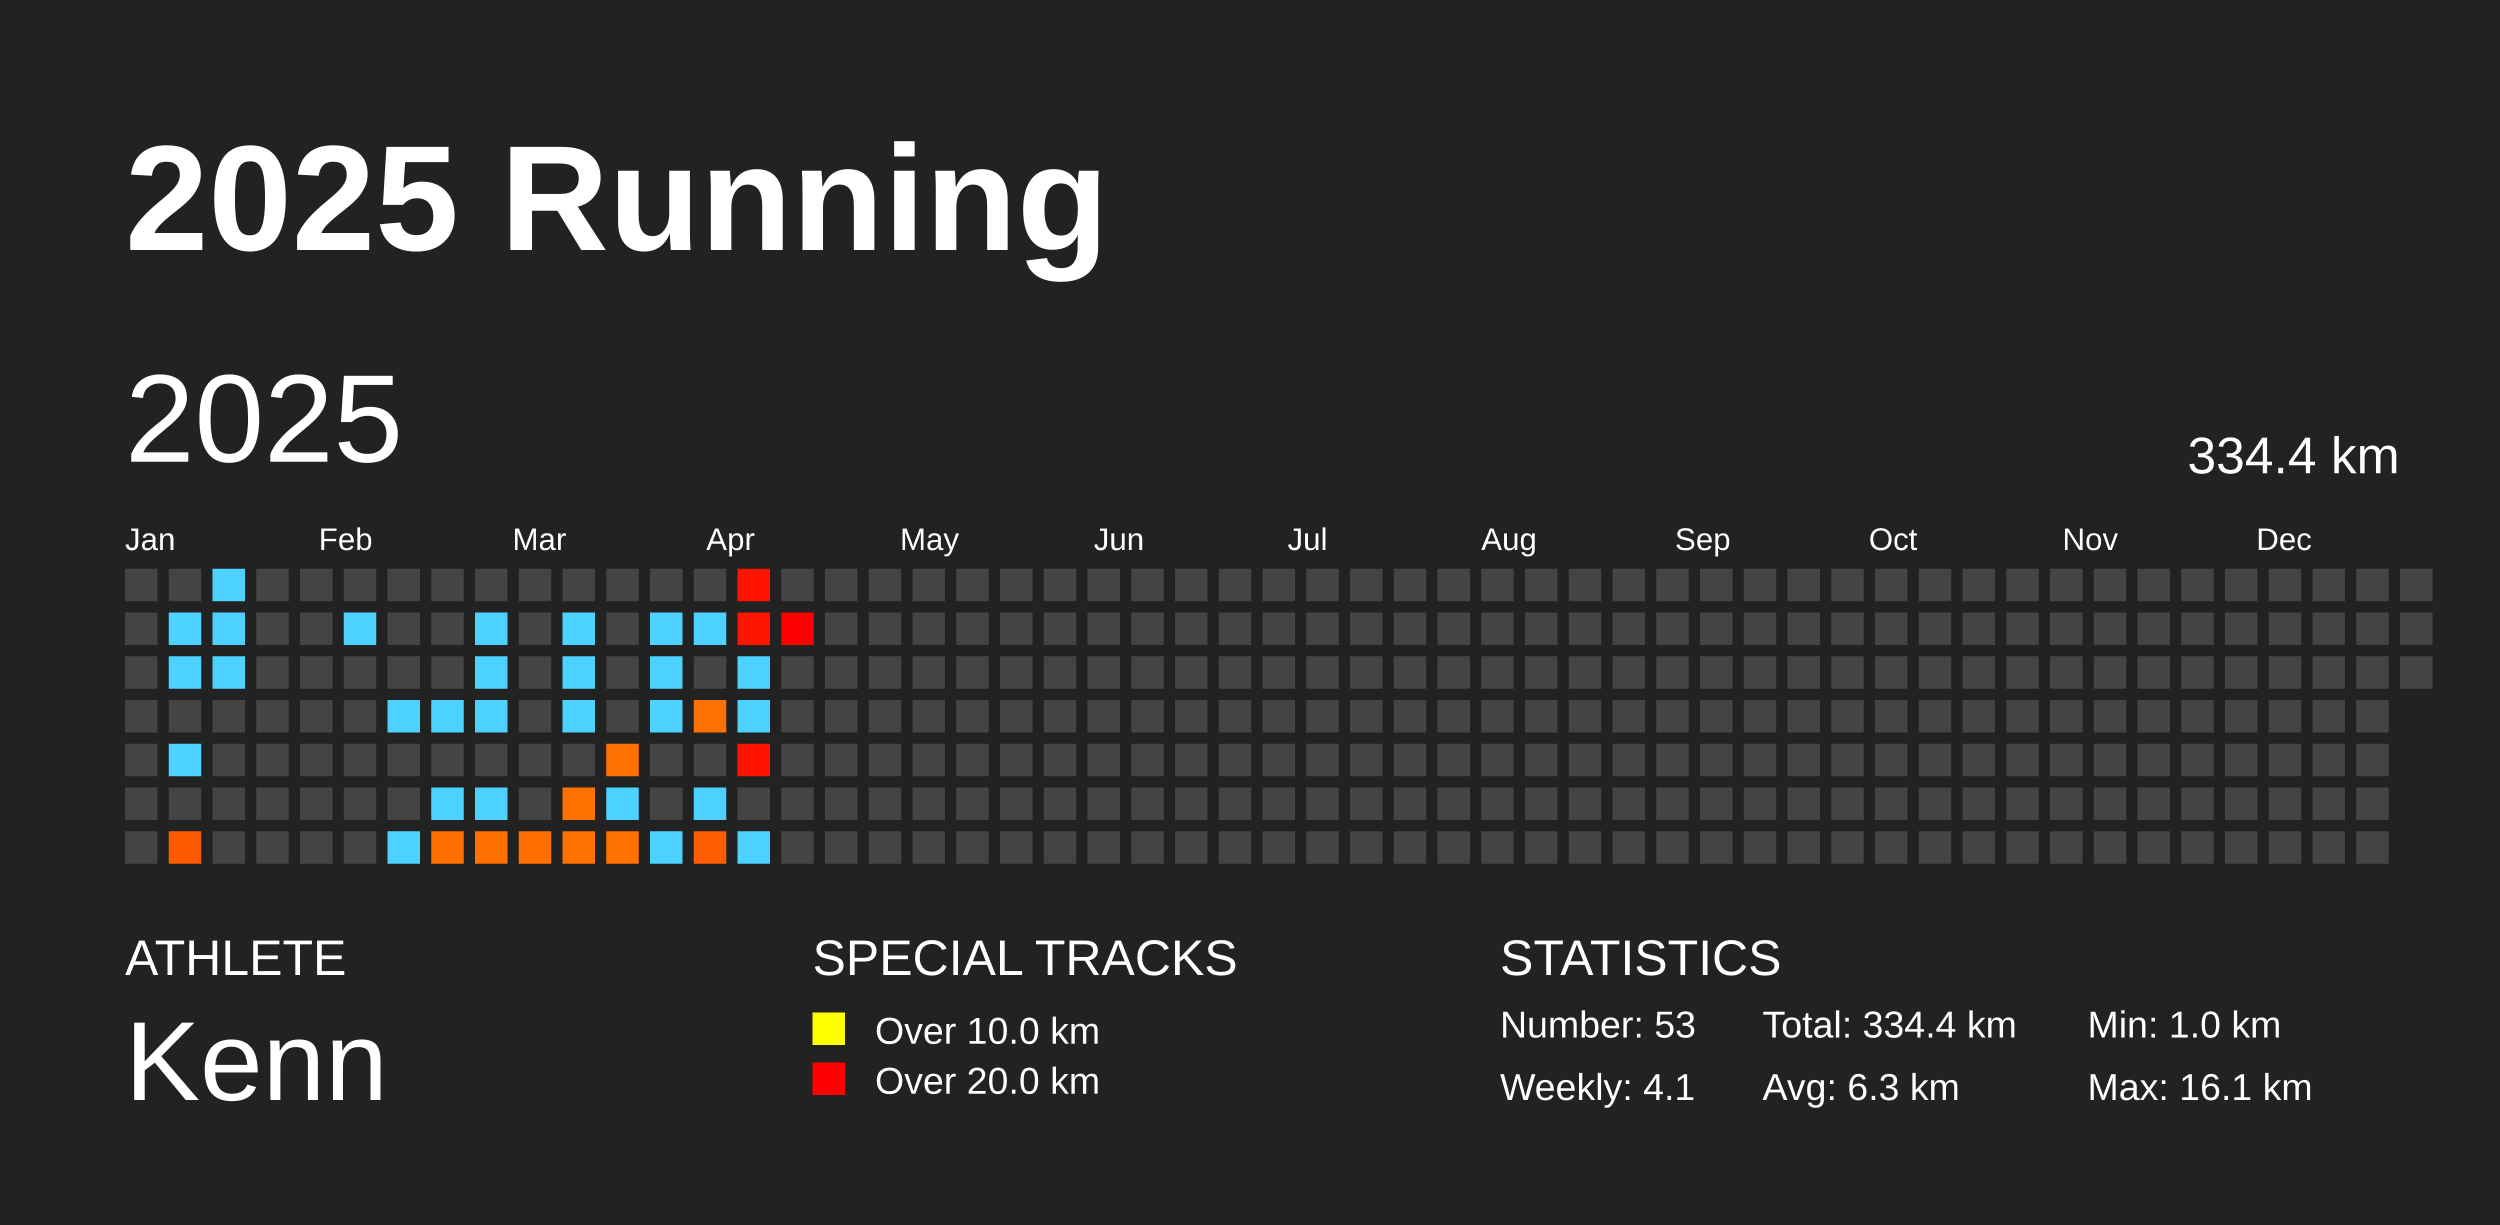
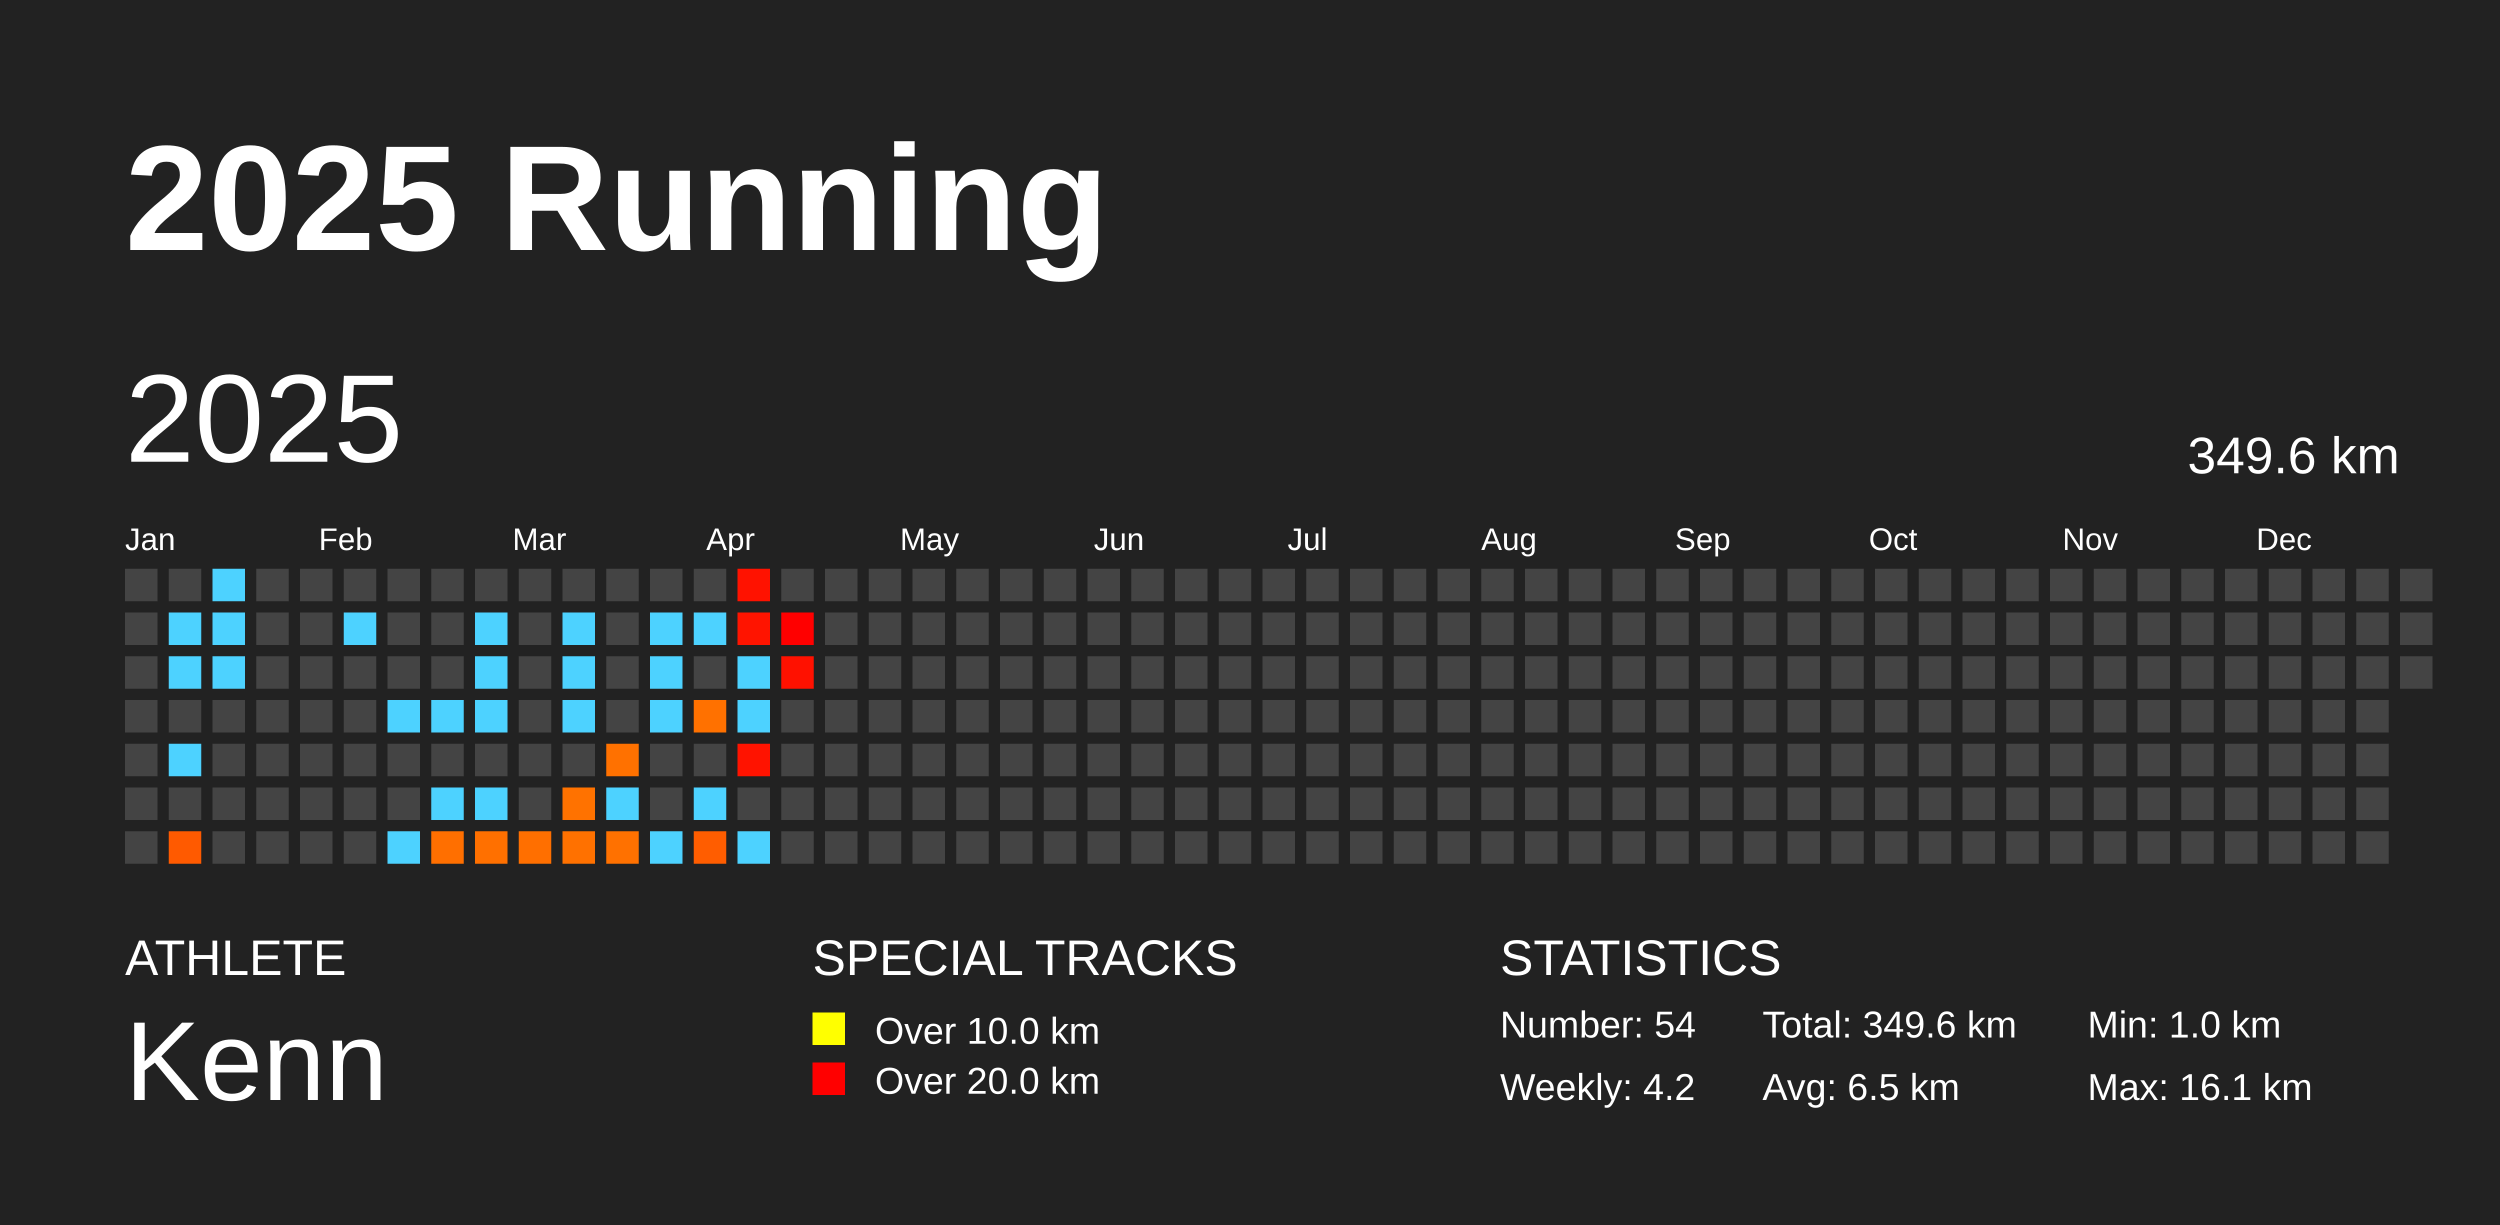
<svg xmlns="http://www.w3.org/2000/svg" baseProfile="full" height="98mm" version="1.1" viewBox="0,0,200,98" width="200mm">
  <defs />
  <rect fill="#222222" height="98" width="200" x="0" y="0" />
  <text fill="#FFFFFF" style="font-size:12px; font-family:Arial; font-weight:bold;" x="10" y="20">2025 Running</text>
  <text fill="#FFFFFF" style="font-size:4px; font-family:Arial" x="10" y="78">ATHLETE</text>
  <text fill="#FFFFFF" style="font-size:9px; font-family:Arial" x="10" y="88">Kenn</text>
  <text fill="#FFFFFF" style="font-size:4px; font-family:Arial" x="65" y="78">SPECIAL TRACKS</text>
  <rect fill="yellow" height="2.6" width="2.6" x="65" y="81" />
  <text fill="#FFFFFF" style="font-size:3px; font-family:Arial" x="70" y="83.5">Over 10.0 km</text>
  <rect fill="red" height="2.6" width="2.6" x="65" y="85" />
  <text fill="#FFFFFF" style="font-size:3px; font-family:Arial" x="70" y="87.5">Over 20.0 km</text>
  <text fill="#FFFFFF" style="font-size:4px; font-family:Arial" x="120" y="78">STATISTICS</text>
-   <text fill="#FFFFFF" style="font-size:3px; font-family:Arial" x="120" y="83">Number: 53</text>
-   <text fill="#FFFFFF" style="font-size:3px; font-family:Arial" x="120" y="88">Weekly: 4.1</text>
-   <text fill="#FFFFFF" style="font-size:3px; font-family:Arial" x="141" y="83">Total: 334.4 km</text>
-   <text fill="#FFFFFF" style="font-size:3px; font-family:Arial" x="141" y="88">Avg: 6.3 km</text>
+   <text fill="#FFFFFF" style="font-size:3px; font-family:Arial" x="120" y="83">Number: 54</text>
+   <text fill="#FFFFFF" style="font-size:3px; font-family:Arial" x="120" y="88">Weekly: 4.2</text>
+   <text fill="#FFFFFF" style="font-size:3px; font-family:Arial" x="141" y="83">Total: 349.6 km</text>
+   <text fill="#FFFFFF" style="font-size:3px; font-family:Arial" x="141" y="88">Avg: 6.5 km</text>
  <text fill="#FFFFFF" style="font-size:3px; font-family:Arial" x="167" y="83">Min: 1.0 km</text>
  <text fill="#FFFFFF" style="font-size:3px; font-family:Arial" x="167" y="88">Max: 16.1 km</text>
  <text dominant-baseline="hanging" fill="#FFFFFF" style="font-size:10.0px; font-family:Arial;" x="10" y="30">2025</text>
-   <text dominant-baseline="hanging" fill="#FFFFFF" style="font-size:4.125px; font-family:Arial;" x="175" y="35">334.4 km</text>
+   <text dominant-baseline="hanging" fill="#FFFFFF" style="font-size:4.125px; font-family:Arial;" x="175" y="35">349.6 km</text>
  <text fill="#FFFFFF" style="font-size:2.5px; font-family:Arial" x="10.0" y="44">Jan</text>
  <text fill="#FFFFFF" style="font-size:2.5px; font-family:Arial" x="25.5" y="44">Feb</text>
  <text fill="#FFFFFF" style="font-size:2.5px; font-family:Arial" x="41.0" y="44">Mar</text>
  <text fill="#FFFFFF" style="font-size:2.5px; font-family:Arial" x="56.5" y="44">Apr</text>
  <text fill="#FFFFFF" style="font-size:2.5px; font-family:Arial" x="72.0" y="44">May</text>
  <text fill="#FFFFFF" style="font-size:2.5px; font-family:Arial" x="87.5" y="44">Jun</text>
  <text fill="#FFFFFF" style="font-size:2.5px; font-family:Arial" x="103.0" y="44">Jul</text>
  <text fill="#FFFFFF" style="font-size:2.5px; font-family:Arial" x="118.5" y="44">Aug</text>
  <text fill="#FFFFFF" style="font-size:2.5px; font-family:Arial" x="134.0" y="44">Sep</text>
  <text fill="#FFFFFF" style="font-size:2.5px; font-family:Arial" x="149.5" y="44">Oct</text>
  <text fill="#FFFFFF" style="font-size:2.5px; font-family:Arial" x="165.0" y="44">Nov</text>
  <text fill="#FFFFFF" style="font-size:2.5px; font-family:Arial" x="180.5" y="44">Dec</text>
  <rect fill="#444444" height="2.6" width="2.6" x="10.0" y="45.5" />
  <rect fill="#444444" height="2.6" width="2.6" x="10.0" y="49.0" />
  <rect fill="#444444" height="2.6" width="2.6" x="10.0" y="52.5" />
  <rect fill="#444444" height="2.6" width="2.6" x="10.0" y="56.0" />
  <rect fill="#444444" height="2.6" width="2.6" x="10.0" y="59.5" />
  <rect fill="#444444" height="2.6" width="2.6" x="10.0" y="63.0" />
  <rect fill="#444444" height="2.6" width="2.6" x="10.0" y="66.5" />
  <rect fill="#444444" height="2.6" width="2.6" x="13.5" y="45.5" />
  <rect fill="#4dd2ff" height="2.6" width="2.6" x="13.5" y="49.0" />
  <rect fill="#4dd2ff" height="2.6" width="2.6" x="13.5" y="52.5" />
  <rect fill="#444444" height="2.6" width="2.6" x="13.5" y="56.0" />
  <rect fill="#4dd2ff" height="2.6" width="2.6" x="13.5" y="59.5" />
  <rect fill="#444444" height="2.6" width="2.6" x="13.5" y="63.0" />
  <rect fill="#ff5a00" height="2.6" width="2.6" x="13.5" y="66.5" />
  <rect fill="#4dd2ff" height="2.6" width="2.6" x="17.0" y="45.5" />
  <rect fill="#4dd2ff" height="2.6" width="2.6" x="17.0" y="49.0" />
  <rect fill="#4dd2ff" height="2.6" width="2.6" x="17.0" y="52.5" />
  <rect fill="#444444" height="2.6" width="2.6" x="17.0" y="56.0" />
  <rect fill="#444444" height="2.6" width="2.6" x="17.0" y="59.5" />
  <rect fill="#444444" height="2.6" width="2.6" x="17.0" y="63.0" />
  <rect fill="#444444" height="2.6" width="2.6" x="17.0" y="66.5" />
  <rect fill="#444444" height="2.6" width="2.6" x="20.5" y="45.5" />
  <rect fill="#444444" height="2.6" width="2.6" x="20.5" y="49.0" />
  <rect fill="#444444" height="2.6" width="2.6" x="20.5" y="52.5" />
  <rect fill="#444444" height="2.6" width="2.6" x="20.5" y="56.0" />
  <rect fill="#444444" height="2.6" width="2.6" x="20.5" y="59.5" />
  <rect fill="#444444" height="2.6" width="2.6" x="20.5" y="63.0" />
  <rect fill="#444444" height="2.6" width="2.6" x="20.5" y="66.5" />
  <rect fill="#444444" height="2.6" width="2.6" x="24.0" y="45.5" />
  <rect fill="#444444" height="2.6" width="2.6" x="24.0" y="49.0" />
  <rect fill="#444444" height="2.6" width="2.6" x="24.0" y="52.5" />
  <rect fill="#444444" height="2.6" width="2.6" x="24.0" y="56.0" />
  <rect fill="#444444" height="2.6" width="2.6" x="24.0" y="59.5" />
  <rect fill="#444444" height="2.6" width="2.6" x="24.0" y="63.0" />
  <rect fill="#444444" height="2.6" width="2.6" x="24.0" y="66.5" />
  <rect fill="#444444" height="2.6" width="2.6" x="27.5" y="45.5" />
  <rect fill="#4dd2ff" height="2.6" width="2.6" x="27.5" y="49.0" />
  <rect fill="#444444" height="2.6" width="2.6" x="27.5" y="52.5" />
  <rect fill="#444444" height="2.6" width="2.6" x="27.5" y="56.0" />
  <rect fill="#444444" height="2.6" width="2.6" x="27.5" y="59.5" />
  <rect fill="#444444" height="2.6" width="2.6" x="27.5" y="63.0" />
  <rect fill="#444444" height="2.6" width="2.6" x="27.5" y="66.5" />
  <rect fill="#444444" height="2.6" width="2.6" x="31.0" y="45.5" />
  <rect fill="#444444" height="2.6" width="2.6" x="31.0" y="49.0" />
  <rect fill="#444444" height="2.6" width="2.6" x="31.0" y="52.5" />
  <rect fill="#4dd2ff" height="2.6" width="2.6" x="31.0" y="56.0" />
  <rect fill="#444444" height="2.6" width="2.6" x="31.0" y="59.5" />
  <rect fill="#444444" height="2.6" width="2.6" x="31.0" y="63.0" />
  <rect fill="#4dd2ff" height="2.6" width="2.6" x="31.0" y="66.5" />
  <rect fill="#444444" height="2.6" width="2.6" x="34.5" y="45.5" />
  <rect fill="#444444" height="2.6" width="2.6" x="34.5" y="49.0" />
  <rect fill="#444444" height="2.6" width="2.6" x="34.5" y="52.5" />
  <rect fill="#4dd2ff" height="2.6" width="2.6" x="34.5" y="56.0" />
  <rect fill="#444444" height="2.6" width="2.6" x="34.5" y="59.5" />
  <rect fill="#4dd2ff" height="2.6" width="2.6" x="34.5" y="63.0" />
  <rect fill="#ff6f00" height="2.6" width="2.6" x="34.5" y="66.5" />
  <rect fill="#444444" height="2.6" width="2.6" x="38.0" y="45.5" />
  <rect fill="#4dd2ff" height="2.6" width="2.6" x="38.0" y="49.0" />
  <rect fill="#4dd2ff" height="2.6" width="2.6" x="38.0" y="52.5" />
  <rect fill="#4dd2ff" height="2.6" width="2.6" x="38.0" y="56.0" />
  <rect fill="#444444" height="2.6" width="2.6" x="38.0" y="59.5" />
  <rect fill="#4dd2ff" height="2.6" width="2.6" x="38.0" y="63.0" />
  <rect fill="#ff7000" height="2.6" width="2.6" x="38.0" y="66.5" />
  <rect fill="#444444" height="2.6" width="2.6" x="41.5" y="45.5" />
  <rect fill="#444444" height="2.6" width="2.6" x="41.5" y="49.0" />
  <rect fill="#444444" height="2.6" width="2.6" x="41.5" y="52.5" />
  <rect fill="#444444" height="2.6" width="2.6" x="41.5" y="56.0" />
  <rect fill="#444444" height="2.6" width="2.6" x="41.5" y="59.5" />
  <rect fill="#444444" height="2.6" width="2.6" x="41.5" y="63.0" />
  <rect fill="#ff6f00" height="2.6" width="2.6" x="41.5" y="66.5" />
  <rect fill="#444444" height="2.6" width="2.6" x="45.0" y="45.5" />
  <rect fill="#4dd2ff" height="2.6" width="2.6" x="45.0" y="49.0" />
  <rect fill="#4dd2ff" height="2.6" width="2.6" x="45.0" y="52.5" />
  <rect fill="#4dd2ff" height="2.6" width="2.6" x="45.0" y="56.0" />
  <rect fill="#444444" height="2.6" width="2.6" x="45.0" y="59.5" />
  <rect fill="#ff7200" height="2.6" width="2.6" x="45.0" y="63.0" />
  <rect fill="#ff7100" height="2.6" width="2.6" x="45.0" y="66.5" />
  <rect fill="#444444" height="2.6" width="2.6" x="48.5" y="45.5" />
  <rect fill="#444444" height="2.6" width="2.6" x="48.5" y="49.0" />
  <rect fill="#444444" height="2.6" width="2.6" x="48.5" y="52.5" />
  <rect fill="#444444" height="2.6" width="2.6" x="48.5" y="56.0" />
  <rect fill="#ff7100" height="2.6" width="2.6" x="48.5" y="59.5" />
  <rect fill="#4dd2ff" height="2.6" width="2.6" x="48.5" y="63.0" />
  <rect fill="#ff7100" height="2.6" width="2.6" x="48.5" y="66.5" />
  <rect fill="#444444" height="2.6" width="2.6" x="52.0" y="45.5" />
  <rect fill="#4dd2ff" height="2.6" width="2.6" x="52.0" y="49.0" />
  <rect fill="#4dd2ff" height="2.6" width="2.6" x="52.0" y="52.5" />
  <rect fill="#4dd2ff" height="2.6" width="2.6" x="52.0" y="56.0" />
  <rect fill="#444444" height="2.6" width="2.6" x="52.0" y="59.5" />
  <rect fill="#444444" height="2.6" width="2.6" x="52.0" y="63.0" />
  <rect fill="#4dd2ff" height="2.6" width="2.6" x="52.0" y="66.5" />
  <rect fill="#444444" height="2.6" width="2.6" x="55.5" y="45.5" />
  <rect fill="#4dd2ff" height="2.6" width="2.6" x="55.5" y="49.0" />
  <rect fill="#444444" height="2.6" width="2.6" x="55.5" y="52.5" />
  <rect fill="#ff7100" height="2.6" width="2.6" x="55.5" y="56.0" />
  <rect fill="#444444" height="2.6" width="2.6" x="55.5" y="59.5" />
  <rect fill="#4dd2ff" height="2.6" width="2.6" x="55.5" y="63.0" />
  <rect fill="#ff5d00" height="2.6" width="2.6" x="55.5" y="66.5" />
  <rect fill="#ff1200" height="2.6" width="2.6" x="59.0" y="45.5" />
  <rect fill="#ff1400" height="2.6" width="2.6" x="59.0" y="49.0" />
  <rect fill="#4dd2ff" height="2.6" width="2.6" x="59.0" y="52.5" />
  <rect fill="#4dd2ff" height="2.6" width="2.6" x="59.0" y="56.0" />
  <rect fill="#ff1300" height="2.6" width="2.6" x="59.0" y="59.5" />
  <rect fill="#444444" height="2.6" width="2.6" x="59.0" y="63.0" />
  <rect fill="#4dd2ff" height="2.6" width="2.6" x="59.0" y="66.5" />
  <rect fill="#444444" height="2.6" width="2.6" x="62.5" y="45.5" />
  <rect fill="#ff0000" height="2.6" width="2.6" x="62.5" y="49.0" />
-   <rect fill="#444444" height="2.6" width="2.6" x="62.5" y="52.5" />
+   <rect fill="#ff1100" height="2.6" width="2.6" x="62.5" y="52.5" />
  <rect fill="#444444" height="2.6" width="2.6" x="62.5" y="56.0" />
  <rect fill="#444444" height="2.6" width="2.6" x="62.5" y="59.5" />
  <rect fill="#444444" height="2.6" width="2.6" x="62.5" y="63.0" />
  <rect fill="#444444" height="2.6" width="2.6" x="62.5" y="66.5" />
  <rect fill="#444444" height="2.6" width="2.6" x="66.0" y="45.5" />
  <rect fill="#444444" height="2.6" width="2.6" x="66.0" y="49.0" />
  <rect fill="#444444" height="2.6" width="2.6" x="66.0" y="52.5" />
  <rect fill="#444444" height="2.6" width="2.6" x="66.0" y="56.0" />
  <rect fill="#444444" height="2.6" width="2.6" x="66.0" y="59.5" />
  <rect fill="#444444" height="2.6" width="2.6" x="66.0" y="63.0" />
  <rect fill="#444444" height="2.6" width="2.6" x="66.0" y="66.5" />
  <rect fill="#444444" height="2.6" width="2.6" x="69.5" y="45.5" />
  <rect fill="#444444" height="2.6" width="2.6" x="69.5" y="49.0" />
  <rect fill="#444444" height="2.6" width="2.6" x="69.5" y="52.5" />
  <rect fill="#444444" height="2.6" width="2.6" x="69.5" y="56.0" />
  <rect fill="#444444" height="2.6" width="2.6" x="69.5" y="59.5" />
  <rect fill="#444444" height="2.6" width="2.6" x="69.5" y="63.0" />
  <rect fill="#444444" height="2.6" width="2.6" x="69.5" y="66.5" />
  <rect fill="#444444" height="2.6" width="2.6" x="73.0" y="45.5" />
  <rect fill="#444444" height="2.6" width="2.6" x="73.0" y="49.0" />
  <rect fill="#444444" height="2.6" width="2.6" x="73.0" y="52.5" />
  <rect fill="#444444" height="2.6" width="2.6" x="73.0" y="56.0" />
  <rect fill="#444444" height="2.6" width="2.6" x="73.0" y="59.5" />
  <rect fill="#444444" height="2.6" width="2.6" x="73.0" y="63.0" />
  <rect fill="#444444" height="2.6" width="2.6" x="73.0" y="66.5" />
  <rect fill="#444444" height="2.6" width="2.6" x="76.5" y="45.5" />
  <rect fill="#444444" height="2.6" width="2.6" x="76.5" y="49.0" />
  <rect fill="#444444" height="2.6" width="2.6" x="76.5" y="52.5" />
  <rect fill="#444444" height="2.6" width="2.6" x="76.5" y="56.0" />
  <rect fill="#444444" height="2.6" width="2.6" x="76.5" y="59.5" />
  <rect fill="#444444" height="2.6" width="2.6" x="76.5" y="63.0" />
  <rect fill="#444444" height="2.6" width="2.6" x="76.5" y="66.5" />
  <rect fill="#444444" height="2.6" width="2.6" x="80.0" y="45.5" />
  <rect fill="#444444" height="2.6" width="2.6" x="80.0" y="49.0" />
  <rect fill="#444444" height="2.6" width="2.6" x="80.0" y="52.5" />
  <rect fill="#444444" height="2.6" width="2.6" x="80.0" y="56.0" />
  <rect fill="#444444" height="2.6" width="2.6" x="80.0" y="59.5" />
  <rect fill="#444444" height="2.6" width="2.6" x="80.0" y="63.0" />
  <rect fill="#444444" height="2.6" width="2.6" x="80.0" y="66.5" />
  <rect fill="#444444" height="2.6" width="2.6" x="83.5" y="45.5" />
  <rect fill="#444444" height="2.6" width="2.6" x="83.5" y="49.0" />
  <rect fill="#444444" height="2.6" width="2.6" x="83.5" y="52.5" />
  <rect fill="#444444" height="2.6" width="2.6" x="83.5" y="56.0" />
  <rect fill="#444444" height="2.6" width="2.6" x="83.5" y="59.5" />
  <rect fill="#444444" height="2.6" width="2.6" x="83.5" y="63.0" />
  <rect fill="#444444" height="2.6" width="2.6" x="83.5" y="66.5" />
  <rect fill="#444444" height="2.6" width="2.6" x="87.0" y="45.5" />
  <rect fill="#444444" height="2.6" width="2.6" x="87.0" y="49.0" />
  <rect fill="#444444" height="2.6" width="2.6" x="87.0" y="52.5" />
  <rect fill="#444444" height="2.6" width="2.6" x="87.0" y="56.0" />
  <rect fill="#444444" height="2.6" width="2.6" x="87.0" y="59.5" />
  <rect fill="#444444" height="2.6" width="2.6" x="87.0" y="63.0" />
  <rect fill="#444444" height="2.6" width="2.6" x="87.0" y="66.5" />
  <rect fill="#444444" height="2.6" width="2.6" x="90.5" y="45.5" />
  <rect fill="#444444" height="2.6" width="2.6" x="90.5" y="49.0" />
  <rect fill="#444444" height="2.6" width="2.6" x="90.5" y="52.5" />
  <rect fill="#444444" height="2.6" width="2.6" x="90.5" y="56.0" />
  <rect fill="#444444" height="2.6" width="2.6" x="90.5" y="59.5" />
  <rect fill="#444444" height="2.6" width="2.6" x="90.5" y="63.0" />
  <rect fill="#444444" height="2.6" width="2.6" x="90.5" y="66.5" />
  <rect fill="#444444" height="2.6" width="2.6" x="94.0" y="45.5" />
  <rect fill="#444444" height="2.6" width="2.6" x="94.0" y="49.0" />
  <rect fill="#444444" height="2.6" width="2.6" x="94.0" y="52.5" />
  <rect fill="#444444" height="2.6" width="2.6" x="94.0" y="56.0" />
  <rect fill="#444444" height="2.6" width="2.6" x="94.0" y="59.5" />
  <rect fill="#444444" height="2.6" width="2.6" x="94.0" y="63.0" />
  <rect fill="#444444" height="2.6" width="2.6" x="94.0" y="66.5" />
  <rect fill="#444444" height="2.6" width="2.6" x="97.5" y="45.5" />
  <rect fill="#444444" height="2.6" width="2.6" x="97.5" y="49.0" />
  <rect fill="#444444" height="2.6" width="2.6" x="97.5" y="52.5" />
  <rect fill="#444444" height="2.6" width="2.6" x="97.5" y="56.0" />
  <rect fill="#444444" height="2.6" width="2.6" x="97.5" y="59.5" />
  <rect fill="#444444" height="2.6" width="2.6" x="97.5" y="63.0" />
  <rect fill="#444444" height="2.6" width="2.6" x="97.5" y="66.5" />
  <rect fill="#444444" height="2.6" width="2.6" x="101.0" y="45.5" />
  <rect fill="#444444" height="2.6" width="2.6" x="101.0" y="49.0" />
  <rect fill="#444444" height="2.6" width="2.6" x="101.0" y="52.5" />
  <rect fill="#444444" height="2.6" width="2.6" x="101.0" y="56.0" />
  <rect fill="#444444" height="2.6" width="2.6" x="101.0" y="59.5" />
  <rect fill="#444444" height="2.6" width="2.6" x="101.0" y="63.0" />
  <rect fill="#444444" height="2.6" width="2.6" x="101.0" y="66.5" />
  <rect fill="#444444" height="2.6" width="2.6" x="104.5" y="45.5" />
  <rect fill="#444444" height="2.6" width="2.6" x="104.5" y="49.0" />
  <rect fill="#444444" height="2.6" width="2.6" x="104.5" y="52.5" />
  <rect fill="#444444" height="2.6" width="2.6" x="104.5" y="56.0" />
  <rect fill="#444444" height="2.6" width="2.6" x="104.5" y="59.5" />
  <rect fill="#444444" height="2.6" width="2.6" x="104.5" y="63.0" />
  <rect fill="#444444" height="2.6" width="2.6" x="104.5" y="66.5" />
  <rect fill="#444444" height="2.6" width="2.6" x="108.0" y="45.5" />
  <rect fill="#444444" height="2.6" width="2.6" x="108.0" y="49.0" />
  <rect fill="#444444" height="2.6" width="2.6" x="108.0" y="52.5" />
  <rect fill="#444444" height="2.6" width="2.6" x="108.0" y="56.0" />
  <rect fill="#444444" height="2.6" width="2.6" x="108.0" y="59.5" />
  <rect fill="#444444" height="2.6" width="2.6" x="108.0" y="63.0" />
  <rect fill="#444444" height="2.6" width="2.6" x="108.0" y="66.5" />
  <rect fill="#444444" height="2.6" width="2.6" x="111.5" y="45.5" />
  <rect fill="#444444" height="2.6" width="2.6" x="111.5" y="49.0" />
  <rect fill="#444444" height="2.6" width="2.6" x="111.5" y="52.5" />
  <rect fill="#444444" height="2.6" width="2.6" x="111.5" y="56.0" />
  <rect fill="#444444" height="2.6" width="2.6" x="111.5" y="59.5" />
  <rect fill="#444444" height="2.6" width="2.6" x="111.5" y="63.0" />
  <rect fill="#444444" height="2.6" width="2.6" x="111.5" y="66.5" />
  <rect fill="#444444" height="2.6" width="2.6" x="115.0" y="45.5" />
  <rect fill="#444444" height="2.6" width="2.6" x="115.0" y="49.0" />
  <rect fill="#444444" height="2.6" width="2.6" x="115.0" y="52.5" />
  <rect fill="#444444" height="2.6" width="2.6" x="115.0" y="56.0" />
  <rect fill="#444444" height="2.6" width="2.6" x="115.0" y="59.5" />
  <rect fill="#444444" height="2.6" width="2.6" x="115.0" y="63.0" />
  <rect fill="#444444" height="2.6" width="2.6" x="115.0" y="66.5" />
  <rect fill="#444444" height="2.6" width="2.6" x="118.5" y="45.5" />
  <rect fill="#444444" height="2.6" width="2.6" x="118.5" y="49.0" />
  <rect fill="#444444" height="2.6" width="2.6" x="118.5" y="52.5" />
  <rect fill="#444444" height="2.6" width="2.6" x="118.5" y="56.0" />
  <rect fill="#444444" height="2.6" width="2.6" x="118.5" y="59.5" />
  <rect fill="#444444" height="2.6" width="2.6" x="118.5" y="63.0" />
  <rect fill="#444444" height="2.6" width="2.6" x="118.5" y="66.5" />
  <rect fill="#444444" height="2.6" width="2.6" x="122.0" y="45.5" />
  <rect fill="#444444" height="2.6" width="2.6" x="122.0" y="49.0" />
  <rect fill="#444444" height="2.6" width="2.6" x="122.0" y="52.5" />
  <rect fill="#444444" height="2.6" width="2.6" x="122.0" y="56.0" />
  <rect fill="#444444" height="2.6" width="2.6" x="122.0" y="59.5" />
  <rect fill="#444444" height="2.6" width="2.6" x="122.0" y="63.0" />
  <rect fill="#444444" height="2.6" width="2.6" x="122.0" y="66.5" />
  <rect fill="#444444" height="2.6" width="2.6" x="125.5" y="45.5" />
  <rect fill="#444444" height="2.6" width="2.6" x="125.5" y="49.0" />
  <rect fill="#444444" height="2.6" width="2.6" x="125.5" y="52.5" />
  <rect fill="#444444" height="2.6" width="2.6" x="125.5" y="56.0" />
  <rect fill="#444444" height="2.6" width="2.6" x="125.5" y="59.5" />
  <rect fill="#444444" height="2.6" width="2.6" x="125.5" y="63.0" />
  <rect fill="#444444" height="2.6" width="2.6" x="125.5" y="66.5" />
  <rect fill="#444444" height="2.6" width="2.6" x="129.0" y="45.5" />
  <rect fill="#444444" height="2.6" width="2.6" x="129.0" y="49.0" />
  <rect fill="#444444" height="2.6" width="2.6" x="129.0" y="52.5" />
  <rect fill="#444444" height="2.6" width="2.6" x="129.0" y="56.0" />
  <rect fill="#444444" height="2.6" width="2.6" x="129.0" y="59.5" />
  <rect fill="#444444" height="2.6" width="2.6" x="129.0" y="63.0" />
  <rect fill="#444444" height="2.6" width="2.6" x="129.0" y="66.5" />
  <rect fill="#444444" height="2.6" width="2.6" x="132.5" y="45.5" />
  <rect fill="#444444" height="2.6" width="2.6" x="132.5" y="49.0" />
  <rect fill="#444444" height="2.6" width="2.6" x="132.5" y="52.5" />
  <rect fill="#444444" height="2.6" width="2.6" x="132.5" y="56.0" />
  <rect fill="#444444" height="2.6" width="2.6" x="132.5" y="59.5" />
  <rect fill="#444444" height="2.6" width="2.6" x="132.5" y="63.0" />
  <rect fill="#444444" height="2.6" width="2.6" x="132.5" y="66.5" />
  <rect fill="#444444" height="2.6" width="2.6" x="136.0" y="45.5" />
  <rect fill="#444444" height="2.6" width="2.6" x="136.0" y="49.0" />
  <rect fill="#444444" height="2.6" width="2.6" x="136.0" y="52.5" />
  <rect fill="#444444" height="2.6" width="2.6" x="136.0" y="56.0" />
  <rect fill="#444444" height="2.6" width="2.6" x="136.0" y="59.5" />
  <rect fill="#444444" height="2.6" width="2.6" x="136.0" y="63.0" />
  <rect fill="#444444" height="2.6" width="2.6" x="136.0" y="66.5" />
  <rect fill="#444444" height="2.6" width="2.6" x="139.5" y="45.5" />
  <rect fill="#444444" height="2.6" width="2.6" x="139.5" y="49.0" />
  <rect fill="#444444" height="2.6" width="2.6" x="139.5" y="52.5" />
  <rect fill="#444444" height="2.6" width="2.6" x="139.5" y="56.0" />
  <rect fill="#444444" height="2.6" width="2.6" x="139.5" y="59.5" />
  <rect fill="#444444" height="2.6" width="2.6" x="139.5" y="63.0" />
  <rect fill="#444444" height="2.6" width="2.6" x="139.5" y="66.5" />
  <rect fill="#444444" height="2.6" width="2.6" x="143.0" y="45.5" />
  <rect fill="#444444" height="2.6" width="2.6" x="143.0" y="49.0" />
  <rect fill="#444444" height="2.6" width="2.6" x="143.0" y="52.5" />
  <rect fill="#444444" height="2.6" width="2.6" x="143.0" y="56.0" />
  <rect fill="#444444" height="2.6" width="2.6" x="143.0" y="59.5" />
  <rect fill="#444444" height="2.6" width="2.6" x="143.0" y="63.0" />
  <rect fill="#444444" height="2.6" width="2.6" x="143.0" y="66.5" />
  <rect fill="#444444" height="2.6" width="2.6" x="146.5" y="45.5" />
  <rect fill="#444444" height="2.6" width="2.6" x="146.5" y="49.0" />
  <rect fill="#444444" height="2.6" width="2.6" x="146.5" y="52.5" />
  <rect fill="#444444" height="2.6" width="2.6" x="146.5" y="56.0" />
  <rect fill="#444444" height="2.6" width="2.6" x="146.5" y="59.5" />
  <rect fill="#444444" height="2.6" width="2.6" x="146.5" y="63.0" />
  <rect fill="#444444" height="2.6" width="2.6" x="146.5" y="66.5" />
  <rect fill="#444444" height="2.6" width="2.6" x="150.0" y="45.5" />
  <rect fill="#444444" height="2.6" width="2.6" x="150.0" y="49.0" />
  <rect fill="#444444" height="2.6" width="2.6" x="150.0" y="52.5" />
  <rect fill="#444444" height="2.6" width="2.6" x="150.0" y="56.0" />
  <rect fill="#444444" height="2.6" width="2.6" x="150.0" y="59.5" />
  <rect fill="#444444" height="2.6" width="2.6" x="150.0" y="63.0" />
  <rect fill="#444444" height="2.6" width="2.6" x="150.0" y="66.5" />
  <rect fill="#444444" height="2.6" width="2.6" x="153.5" y="45.5" />
  <rect fill="#444444" height="2.6" width="2.6" x="153.5" y="49.0" />
  <rect fill="#444444" height="2.6" width="2.6" x="153.5" y="52.5" />
  <rect fill="#444444" height="2.6" width="2.6" x="153.5" y="56.0" />
  <rect fill="#444444" height="2.6" width="2.6" x="153.5" y="59.5" />
  <rect fill="#444444" height="2.6" width="2.6" x="153.5" y="63.0" />
  <rect fill="#444444" height="2.6" width="2.6" x="153.5" y="66.5" />
  <rect fill="#444444" height="2.6" width="2.6" x="157.0" y="45.5" />
  <rect fill="#444444" height="2.6" width="2.6" x="157.0" y="49.0" />
  <rect fill="#444444" height="2.6" width="2.6" x="157.0" y="52.5" />
  <rect fill="#444444" height="2.6" width="2.6" x="157.0" y="56.0" />
  <rect fill="#444444" height="2.6" width="2.6" x="157.0" y="59.5" />
  <rect fill="#444444" height="2.6" width="2.6" x="157.0" y="63.0" />
  <rect fill="#444444" height="2.6" width="2.6" x="157.0" y="66.5" />
  <rect fill="#444444" height="2.6" width="2.6" x="160.5" y="45.5" />
  <rect fill="#444444" height="2.6" width="2.6" x="160.5" y="49.0" />
  <rect fill="#444444" height="2.6" width="2.6" x="160.5" y="52.5" />
  <rect fill="#444444" height="2.6" width="2.6" x="160.5" y="56.0" />
  <rect fill="#444444" height="2.6" width="2.6" x="160.5" y="59.5" />
  <rect fill="#444444" height="2.6" width="2.6" x="160.5" y="63.0" />
  <rect fill="#444444" height="2.6" width="2.6" x="160.5" y="66.5" />
  <rect fill="#444444" height="2.6" width="2.6" x="164.0" y="45.5" />
  <rect fill="#444444" height="2.6" width="2.6" x="164.0" y="49.0" />
  <rect fill="#444444" height="2.6" width="2.6" x="164.0" y="52.5" />
  <rect fill="#444444" height="2.6" width="2.6" x="164.0" y="56.0" />
  <rect fill="#444444" height="2.6" width="2.6" x="164.0" y="59.5" />
  <rect fill="#444444" height="2.6" width="2.6" x="164.0" y="63.0" />
  <rect fill="#444444" height="2.6" width="2.6" x="164.0" y="66.5" />
  <rect fill="#444444" height="2.6" width="2.6" x="167.5" y="45.5" />
  <rect fill="#444444" height="2.6" width="2.6" x="167.5" y="49.0" />
  <rect fill="#444444" height="2.6" width="2.6" x="167.5" y="52.5" />
  <rect fill="#444444" height="2.6" width="2.6" x="167.5" y="56.0" />
  <rect fill="#444444" height="2.6" width="2.6" x="167.5" y="59.5" />
  <rect fill="#444444" height="2.6" width="2.6" x="167.5" y="63.0" />
  <rect fill="#444444" height="2.6" width="2.6" x="167.5" y="66.5" />
  <rect fill="#444444" height="2.6" width="2.6" x="171.0" y="45.5" />
  <rect fill="#444444" height="2.6" width="2.6" x="171.0" y="49.0" />
  <rect fill="#444444" height="2.6" width="2.6" x="171.0" y="52.5" />
  <rect fill="#444444" height="2.6" width="2.6" x="171.0" y="56.0" />
  <rect fill="#444444" height="2.6" width="2.6" x="171.0" y="59.5" />
  <rect fill="#444444" height="2.6" width="2.6" x="171.0" y="63.0" />
  <rect fill="#444444" height="2.6" width="2.6" x="171.0" y="66.5" />
  <rect fill="#444444" height="2.6" width="2.6" x="174.5" y="45.5" />
  <rect fill="#444444" height="2.6" width="2.6" x="174.5" y="49.0" />
  <rect fill="#444444" height="2.6" width="2.6" x="174.5" y="52.5" />
  <rect fill="#444444" height="2.6" width="2.6" x="174.5" y="56.0" />
  <rect fill="#444444" height="2.6" width="2.6" x="174.5" y="59.5" />
  <rect fill="#444444" height="2.6" width="2.6" x="174.5" y="63.0" />
  <rect fill="#444444" height="2.6" width="2.6" x="174.5" y="66.5" />
  <rect fill="#444444" height="2.6" width="2.6" x="178.0" y="45.5" />
  <rect fill="#444444" height="2.6" width="2.6" x="178.0" y="49.0" />
  <rect fill="#444444" height="2.6" width="2.6" x="178.0" y="52.5" />
  <rect fill="#444444" height="2.6" width="2.6" x="178.0" y="56.0" />
  <rect fill="#444444" height="2.6" width="2.6" x="178.0" y="59.5" />
  <rect fill="#444444" height="2.6" width="2.6" x="178.0" y="63.0" />
  <rect fill="#444444" height="2.6" width="2.6" x="178.0" y="66.5" />
  <rect fill="#444444" height="2.6" width="2.6" x="181.5" y="45.5" />
  <rect fill="#444444" height="2.6" width="2.6" x="181.5" y="49.0" />
  <rect fill="#444444" height="2.6" width="2.6" x="181.5" y="52.5" />
  <rect fill="#444444" height="2.6" width="2.6" x="181.5" y="56.0" />
  <rect fill="#444444" height="2.6" width="2.6" x="181.5" y="59.5" />
  <rect fill="#444444" height="2.6" width="2.6" x="181.5" y="63.0" />
  <rect fill="#444444" height="2.6" width="2.6" x="181.5" y="66.5" />
  <rect fill="#444444" height="2.6" width="2.6" x="185.0" y="45.5" />
  <rect fill="#444444" height="2.6" width="2.6" x="185.0" y="49.0" />
  <rect fill="#444444" height="2.6" width="2.6" x="185.0" y="52.5" />
  <rect fill="#444444" height="2.6" width="2.6" x="185.0" y="56.0" />
  <rect fill="#444444" height="2.6" width="2.6" x="185.0" y="59.5" />
  <rect fill="#444444" height="2.6" width="2.6" x="185.0" y="63.0" />
  <rect fill="#444444" height="2.6" width="2.6" x="185.0" y="66.5" />
  <rect fill="#444444" height="2.6" width="2.6" x="188.5" y="45.5" />
  <rect fill="#444444" height="2.6" width="2.6" x="188.5" y="49.0" />
  <rect fill="#444444" height="2.6" width="2.6" x="188.5" y="52.5" />
  <rect fill="#444444" height="2.6" width="2.6" x="188.5" y="56.0" />
  <rect fill="#444444" height="2.6" width="2.6" x="188.5" y="59.5" />
  <rect fill="#444444" height="2.6" width="2.6" x="188.5" y="63.0" />
  <rect fill="#444444" height="2.6" width="2.6" x="188.5" y="66.5" />
  <rect fill="#444444" height="2.6" width="2.6" x="192.0" y="45.5" />
  <rect fill="#444444" height="2.6" width="2.6" x="192.0" y="49.0" />
  <rect fill="#444444" height="2.6" width="2.6" x="192.0" y="52.5" />
</svg>
